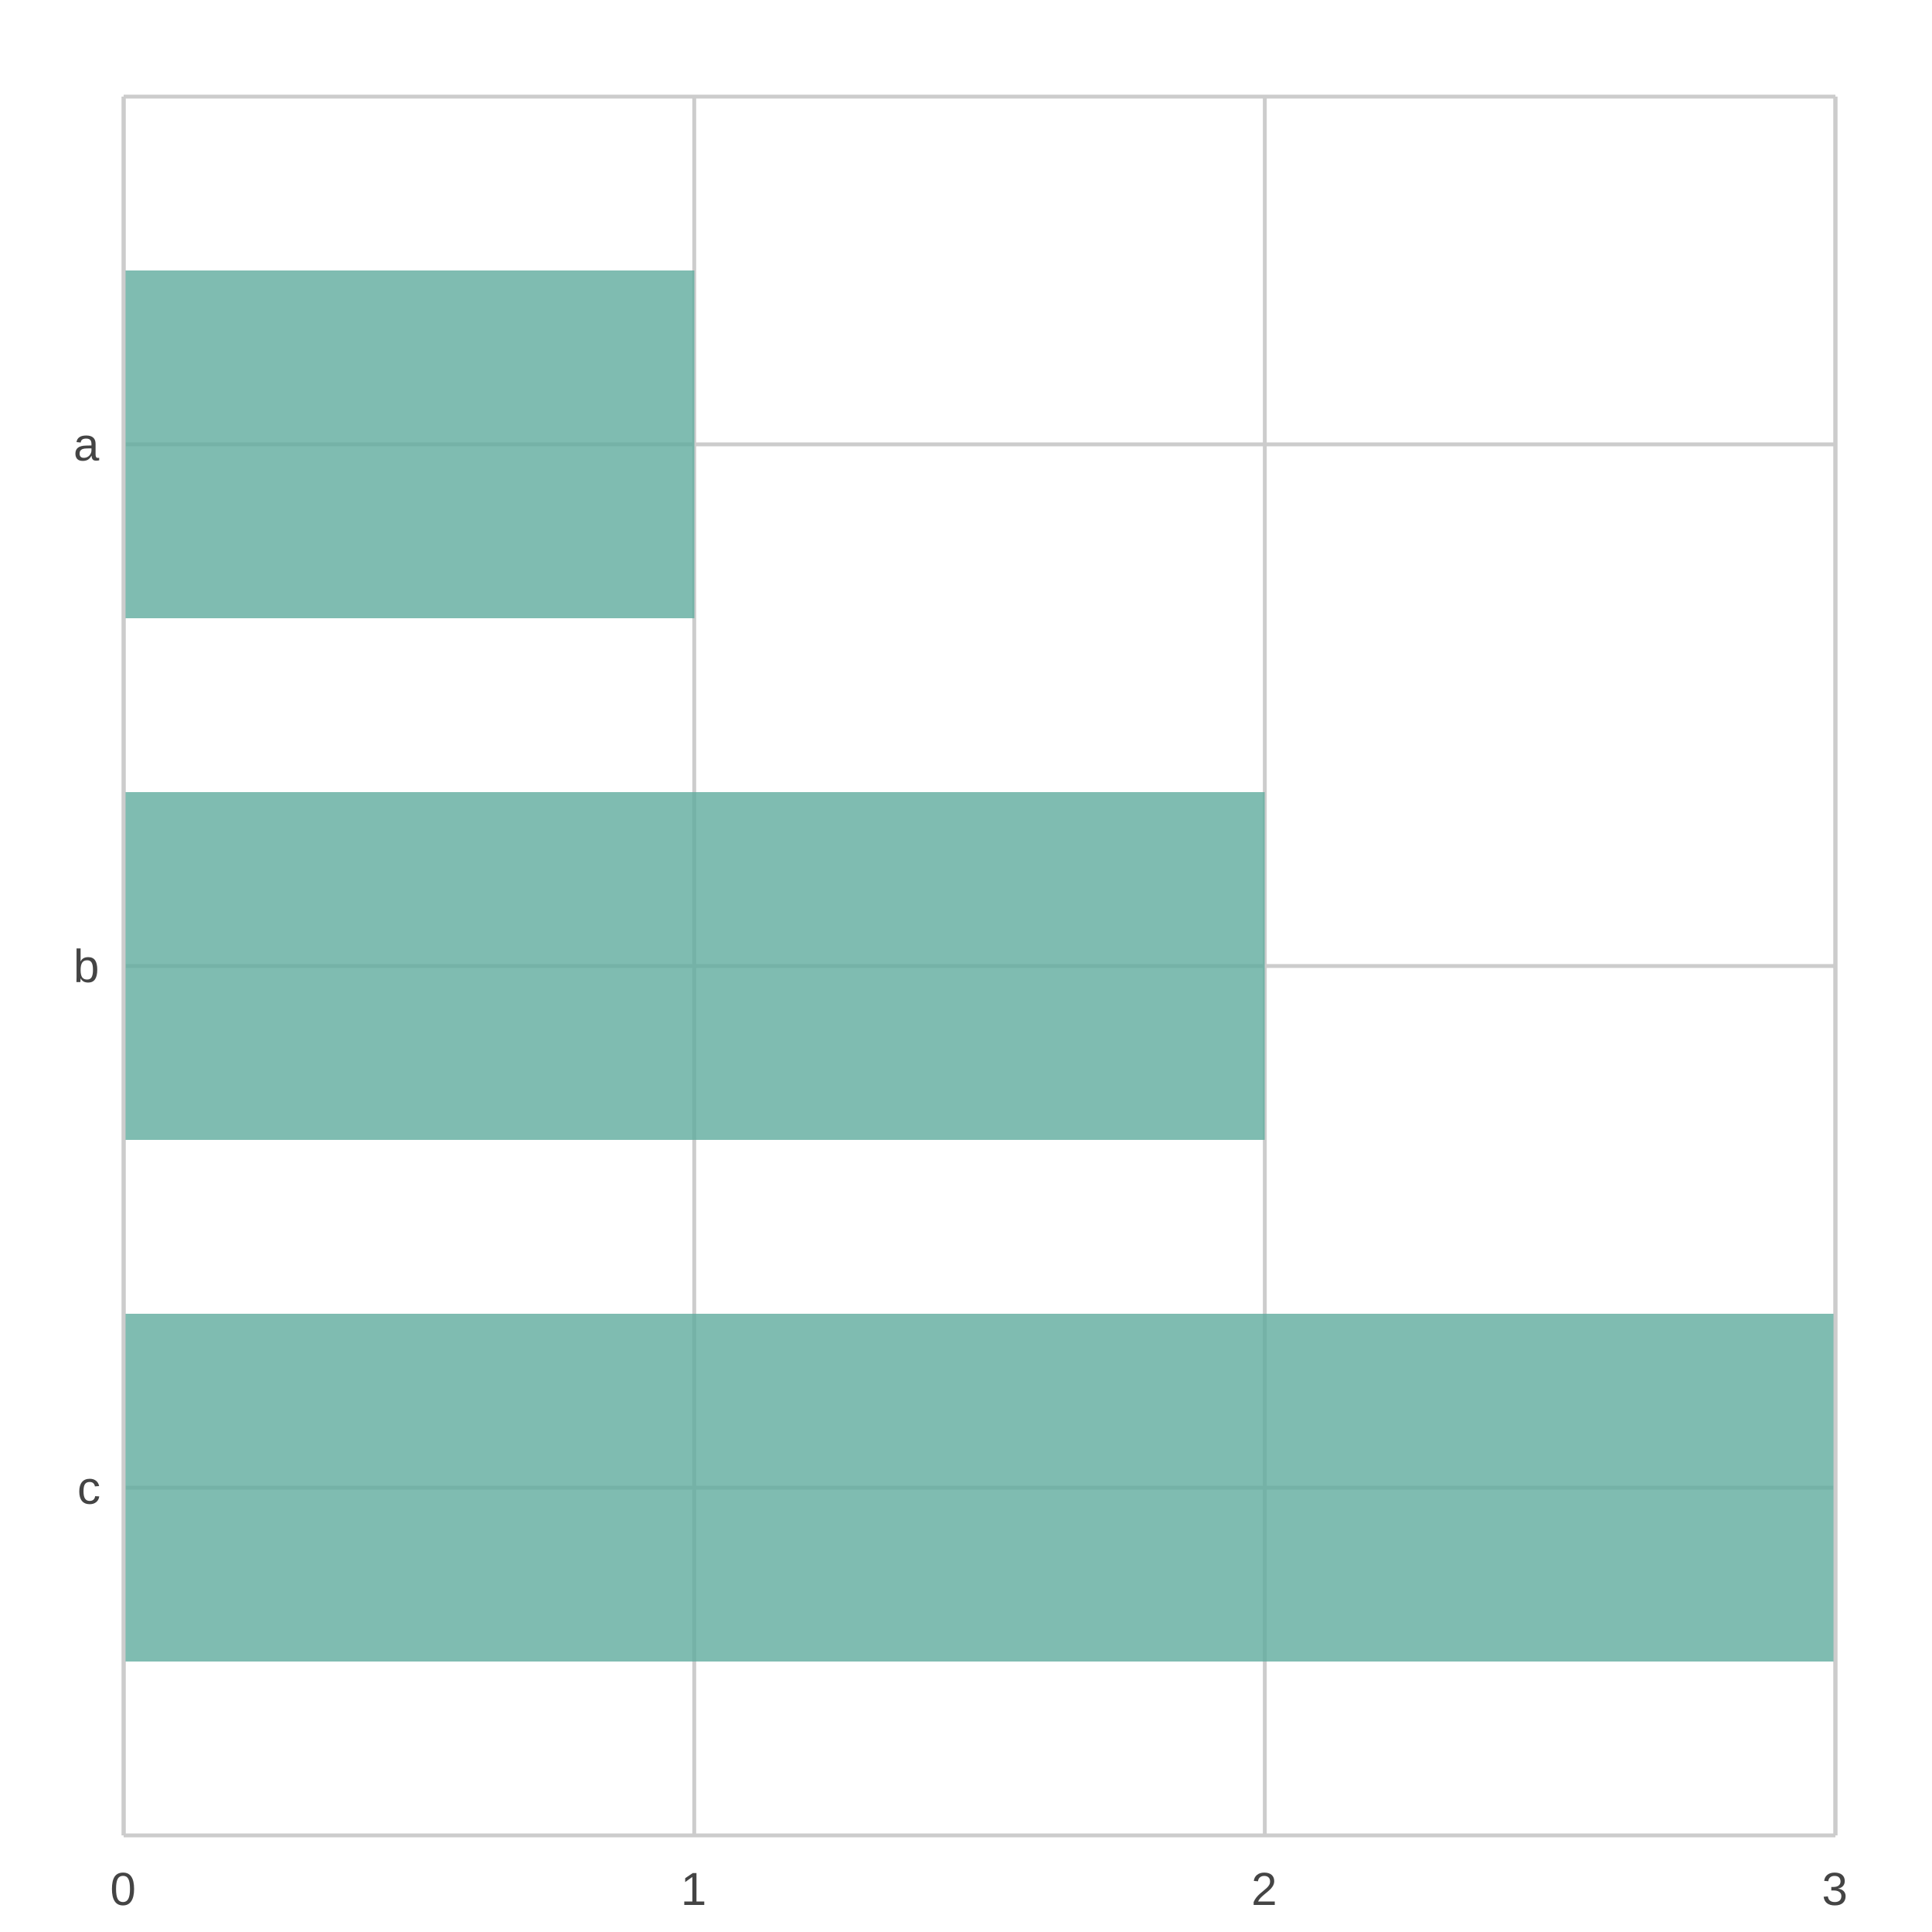
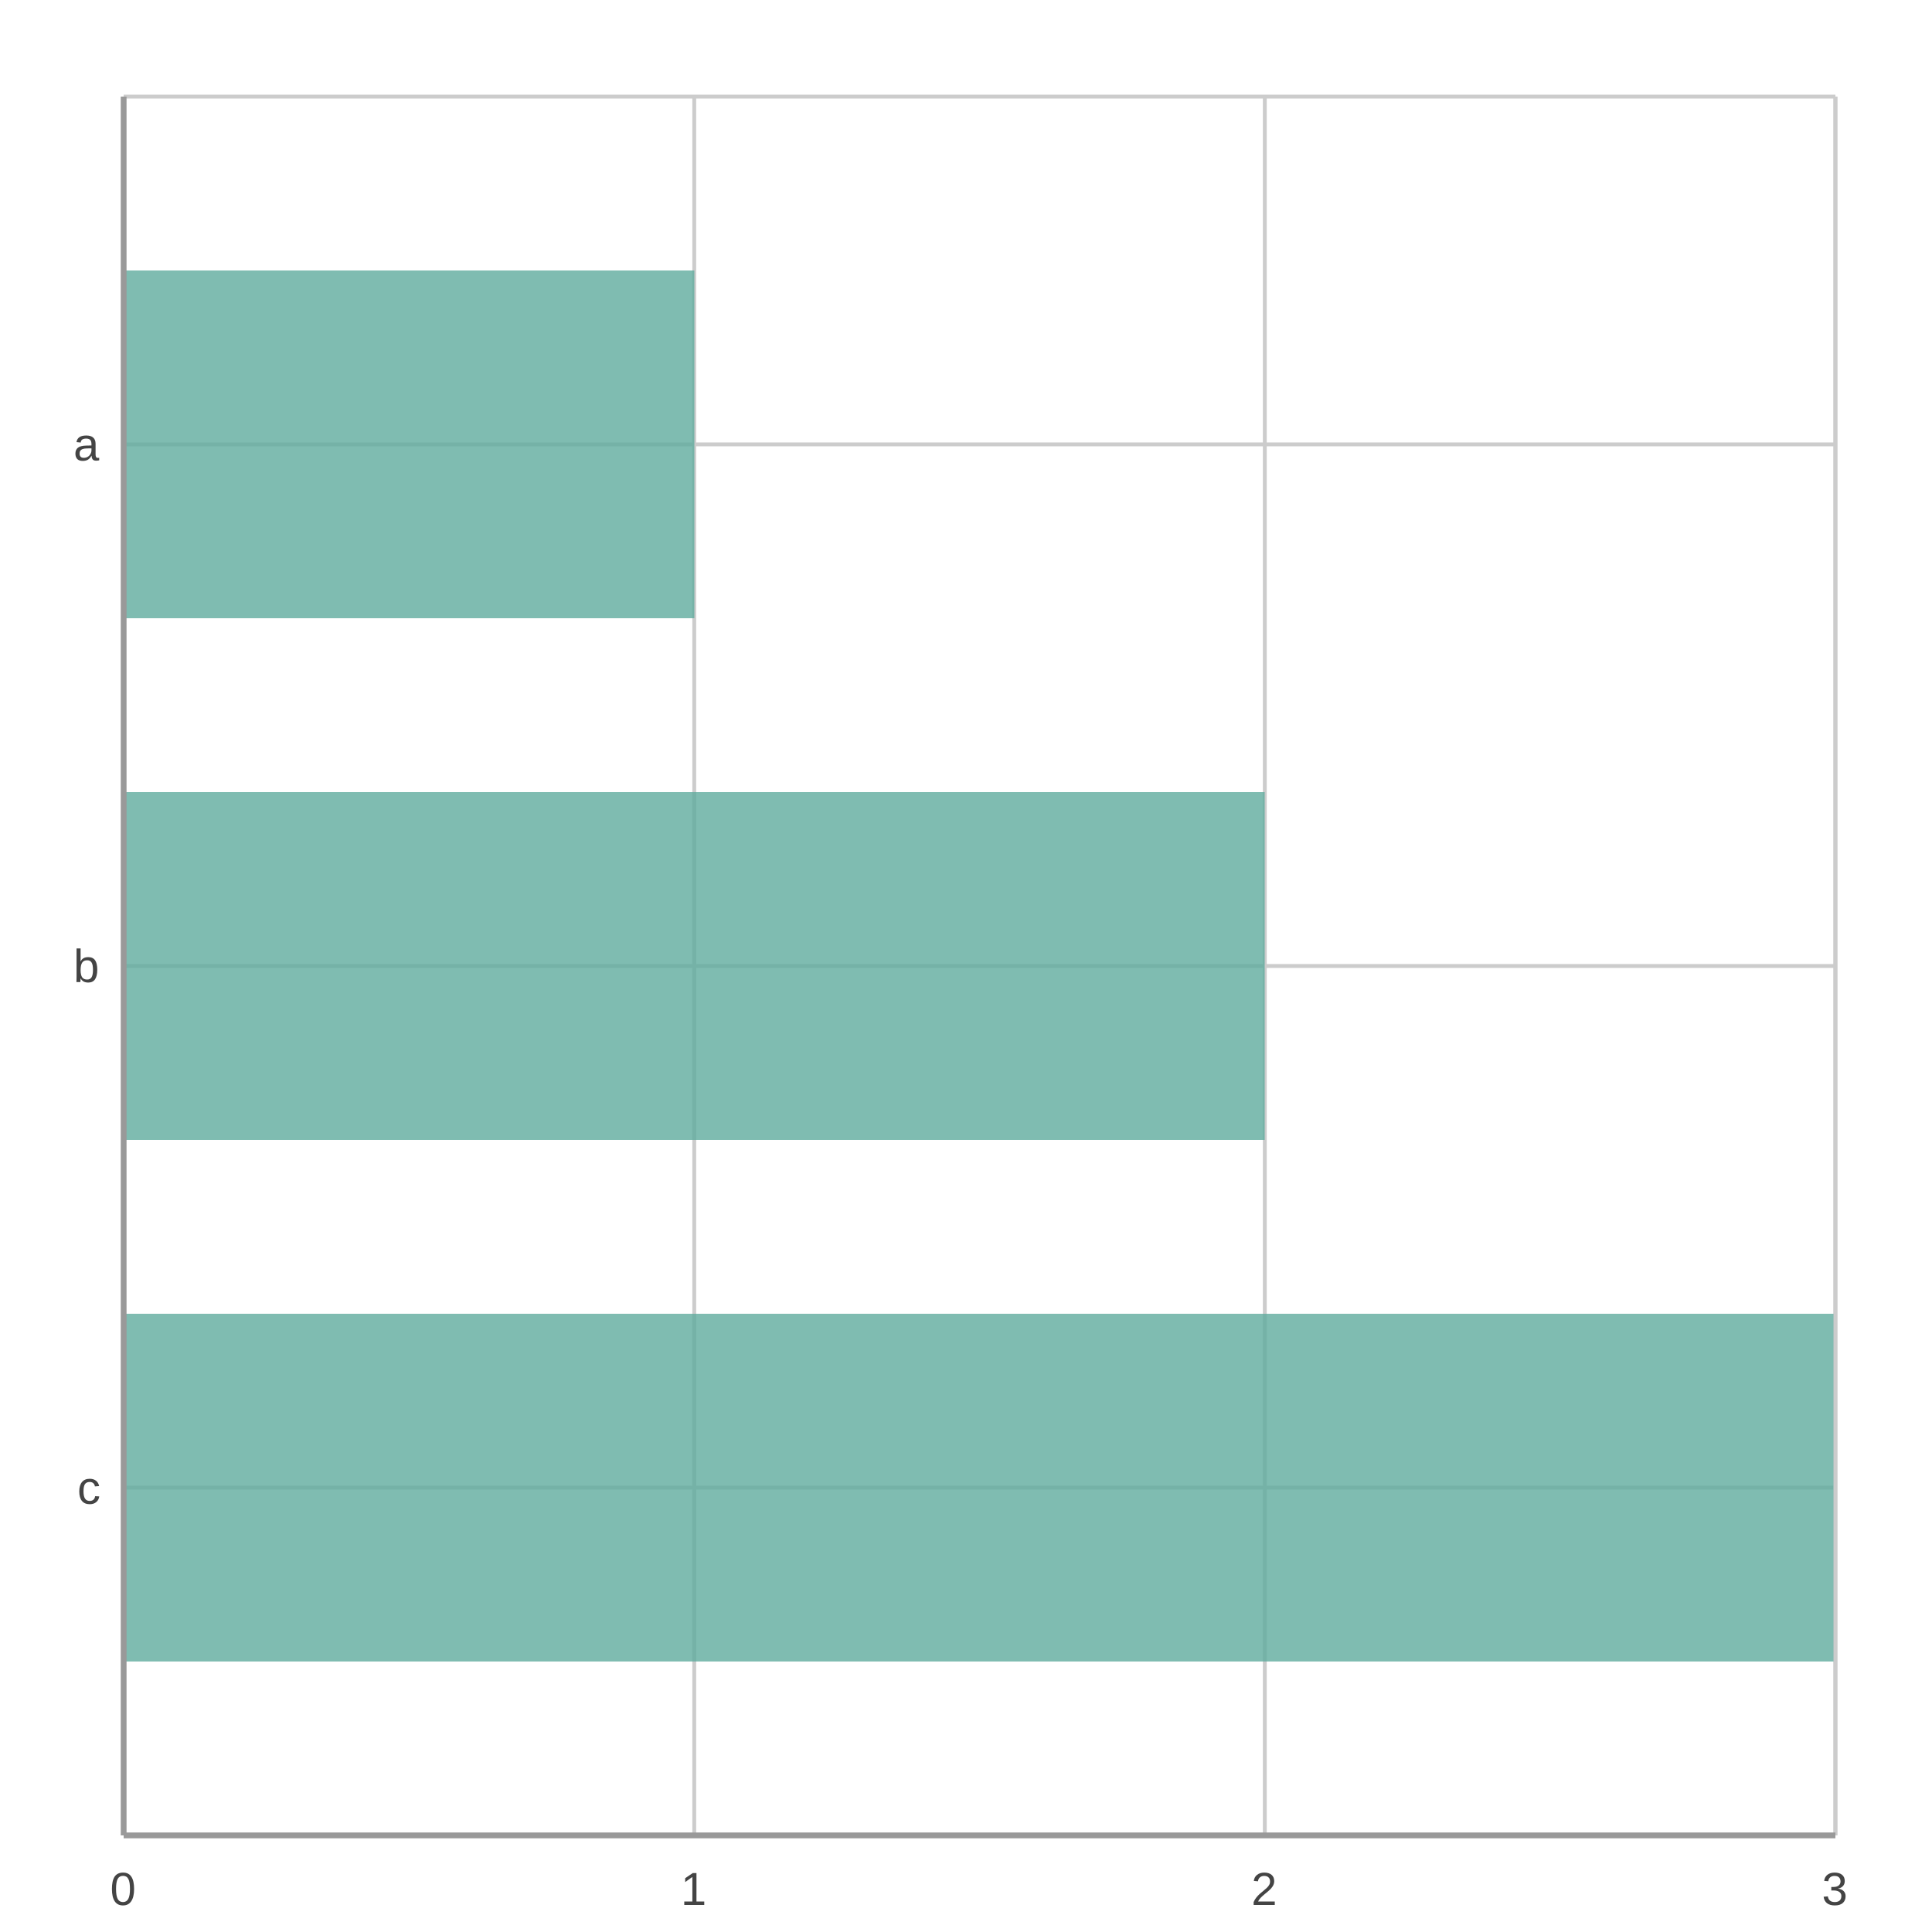
<svg xmlns="http://www.w3.org/2000/svg" width="500" height="500" viewBox="0 0 500 500">
  <path fill="#FFFFFF" d="M0 0 h500 v500 h-500 v-500Z" />
  <defs>
    <clipPath id="plot-clip">
      <rect x="0" y="0" width="443.0" height="450.0" />
    </clipPath>
  </defs>
  <g>
    <path stroke="#CCCCCC" stroke-dasharray="None" d="M0 90.0 h443.0 M0 225.0 h443.0 M0 360.0 h443.0" transform="translate(32.0, 25.0)" />
    <g font-size="12" font-family="Arial" fill="#444444" transform="translate(26.0, 25.0)">
      <text x="0" y="90.0" dominant-baseline="central" transform="translate(-7, 0)">a</text>
      <text x="0" y="225.0" dominant-baseline="central" transform="translate(-7, 0)">b</text>
      <text x="0" y="360.0" dominant-baseline="central" transform="translate(-6, 0)">c</text>
    </g>
  </g>
  <g>
    <path stroke="#CCCCCC" stroke-dasharray="None" d="M443.0 0 v450.0 M295.333 0 v450.0 M147.667 0 v450.0 M0.0 0 v450.0" transform="translate(32.0, 25.0)" />
    <g font-size="12" font-family="Arial" fill="#444444" transform="translate(32.0, 43.0)">
      <text x="443.0" y="450.0" transform="translate(-3.5, 0)">3</text>
      <text x="295.333" y="450.0" transform="translate(-3.5, 0)">2</text>
      <text x="147.667" y="450.0" transform="translate(-3.5, 0)">1</text>
      <text x="0.0" y="450.0" transform="translate(-3.5, 0)">0</text>
    </g>
  </g>
  <g>
    <g opacity="0.8" transform="translate(32.0, 25.0)">
      <path d="M0.0 45.0 h147.7 v90.0 h-147.7 v-90.0Z M0.0 180.0 h295.3 v90.0 h-295.3 v-90.0Z M0.0 315.0 h443.0 v90.0 h-443.0 v-90.0Z" fill="#5fab9e" />
    </g>
    <path stroke="#CCCCCC" stroke-dasharray="None" d="M0 450.0 h443.0" transform="translate(32.0, 25.0)" />
    <path stroke="#CCCCCC" stroke-dasharray="None" d="M0 0 h443.0" transform="translate(32.0, 25.0)" />
    <path stroke="#CCCCCC" stroke-dasharray="None" d="M0 0 v450.0" transform="translate(32.0, 25.0)" />
    <path stroke="#CCCCCC" stroke-dasharray="None" d="M443.0 0 v450.0" transform="translate(32.0, 25.0)" />
  </g>
+   <path d="M32.0 25.0 v450.0 M32.0 475.0 h443.0" stroke="#999" stroke-width="1.5" fill="none" />
</svg>
